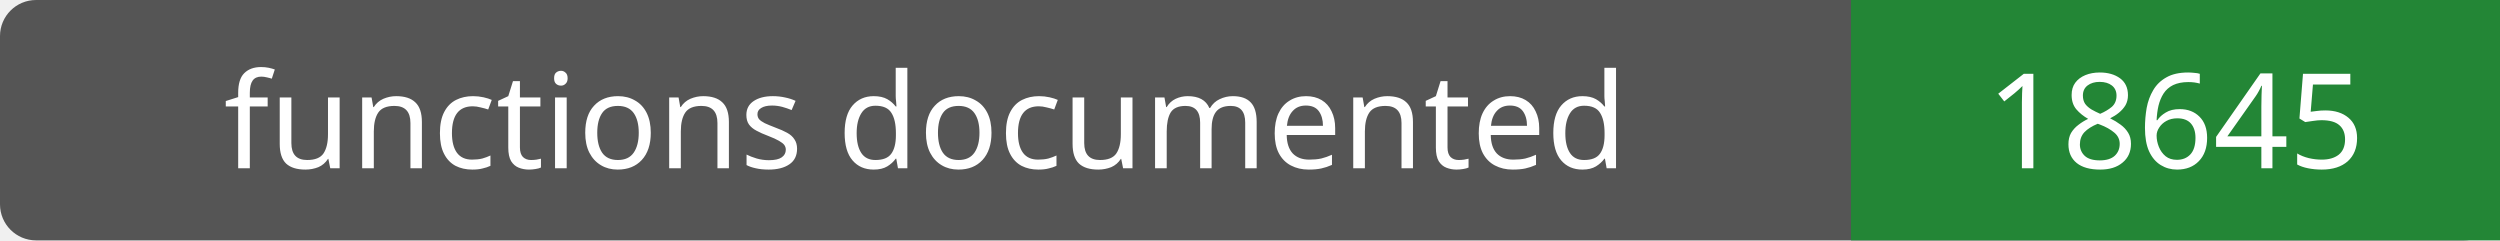
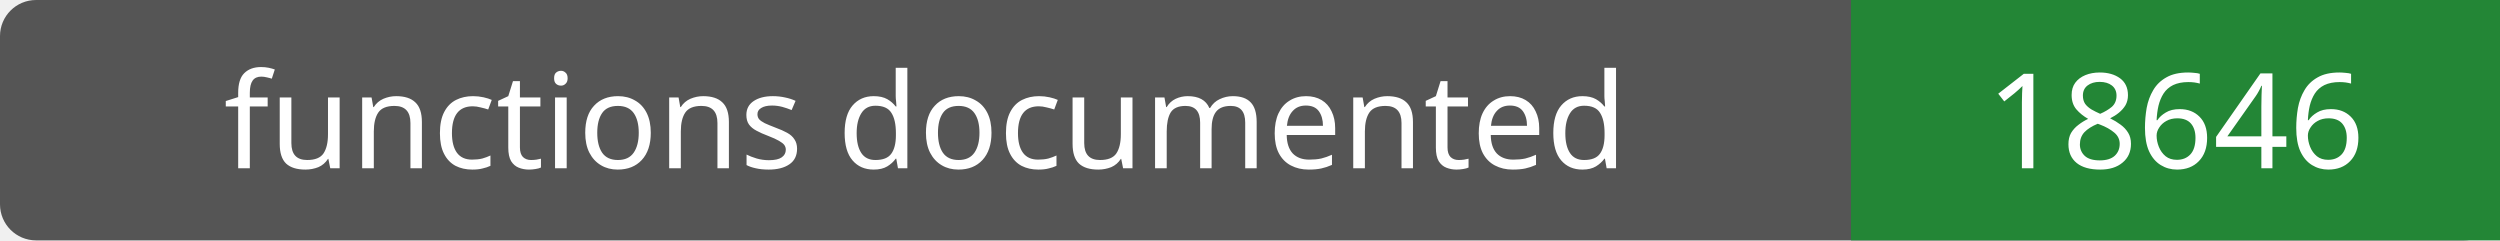
- <svg xmlns="http://www.w3.org/2000/svg" width="208" height="20" role="img" aria-label="functions documented: 18645">
+ <svg xmlns="http://www.w3.org/2000/svg" width="208" height="20" role="img" aria-label="functions documented: 18646">
  <rect width="208" height="20" rx="3" fill="#555" />
  <path fill="#238636" d="M154 0h54v20H154z" />
  <g fill="#fff" text-anchor="middle" font-family="Verdana,sans-serif" font-size="11">
    <text x="77.0" y="14">functions documented</text>
-     <text x="181.0" y="14">18645</text>
+     <text x="181.0" y="14">18646</text>
  </g>
</svg>
